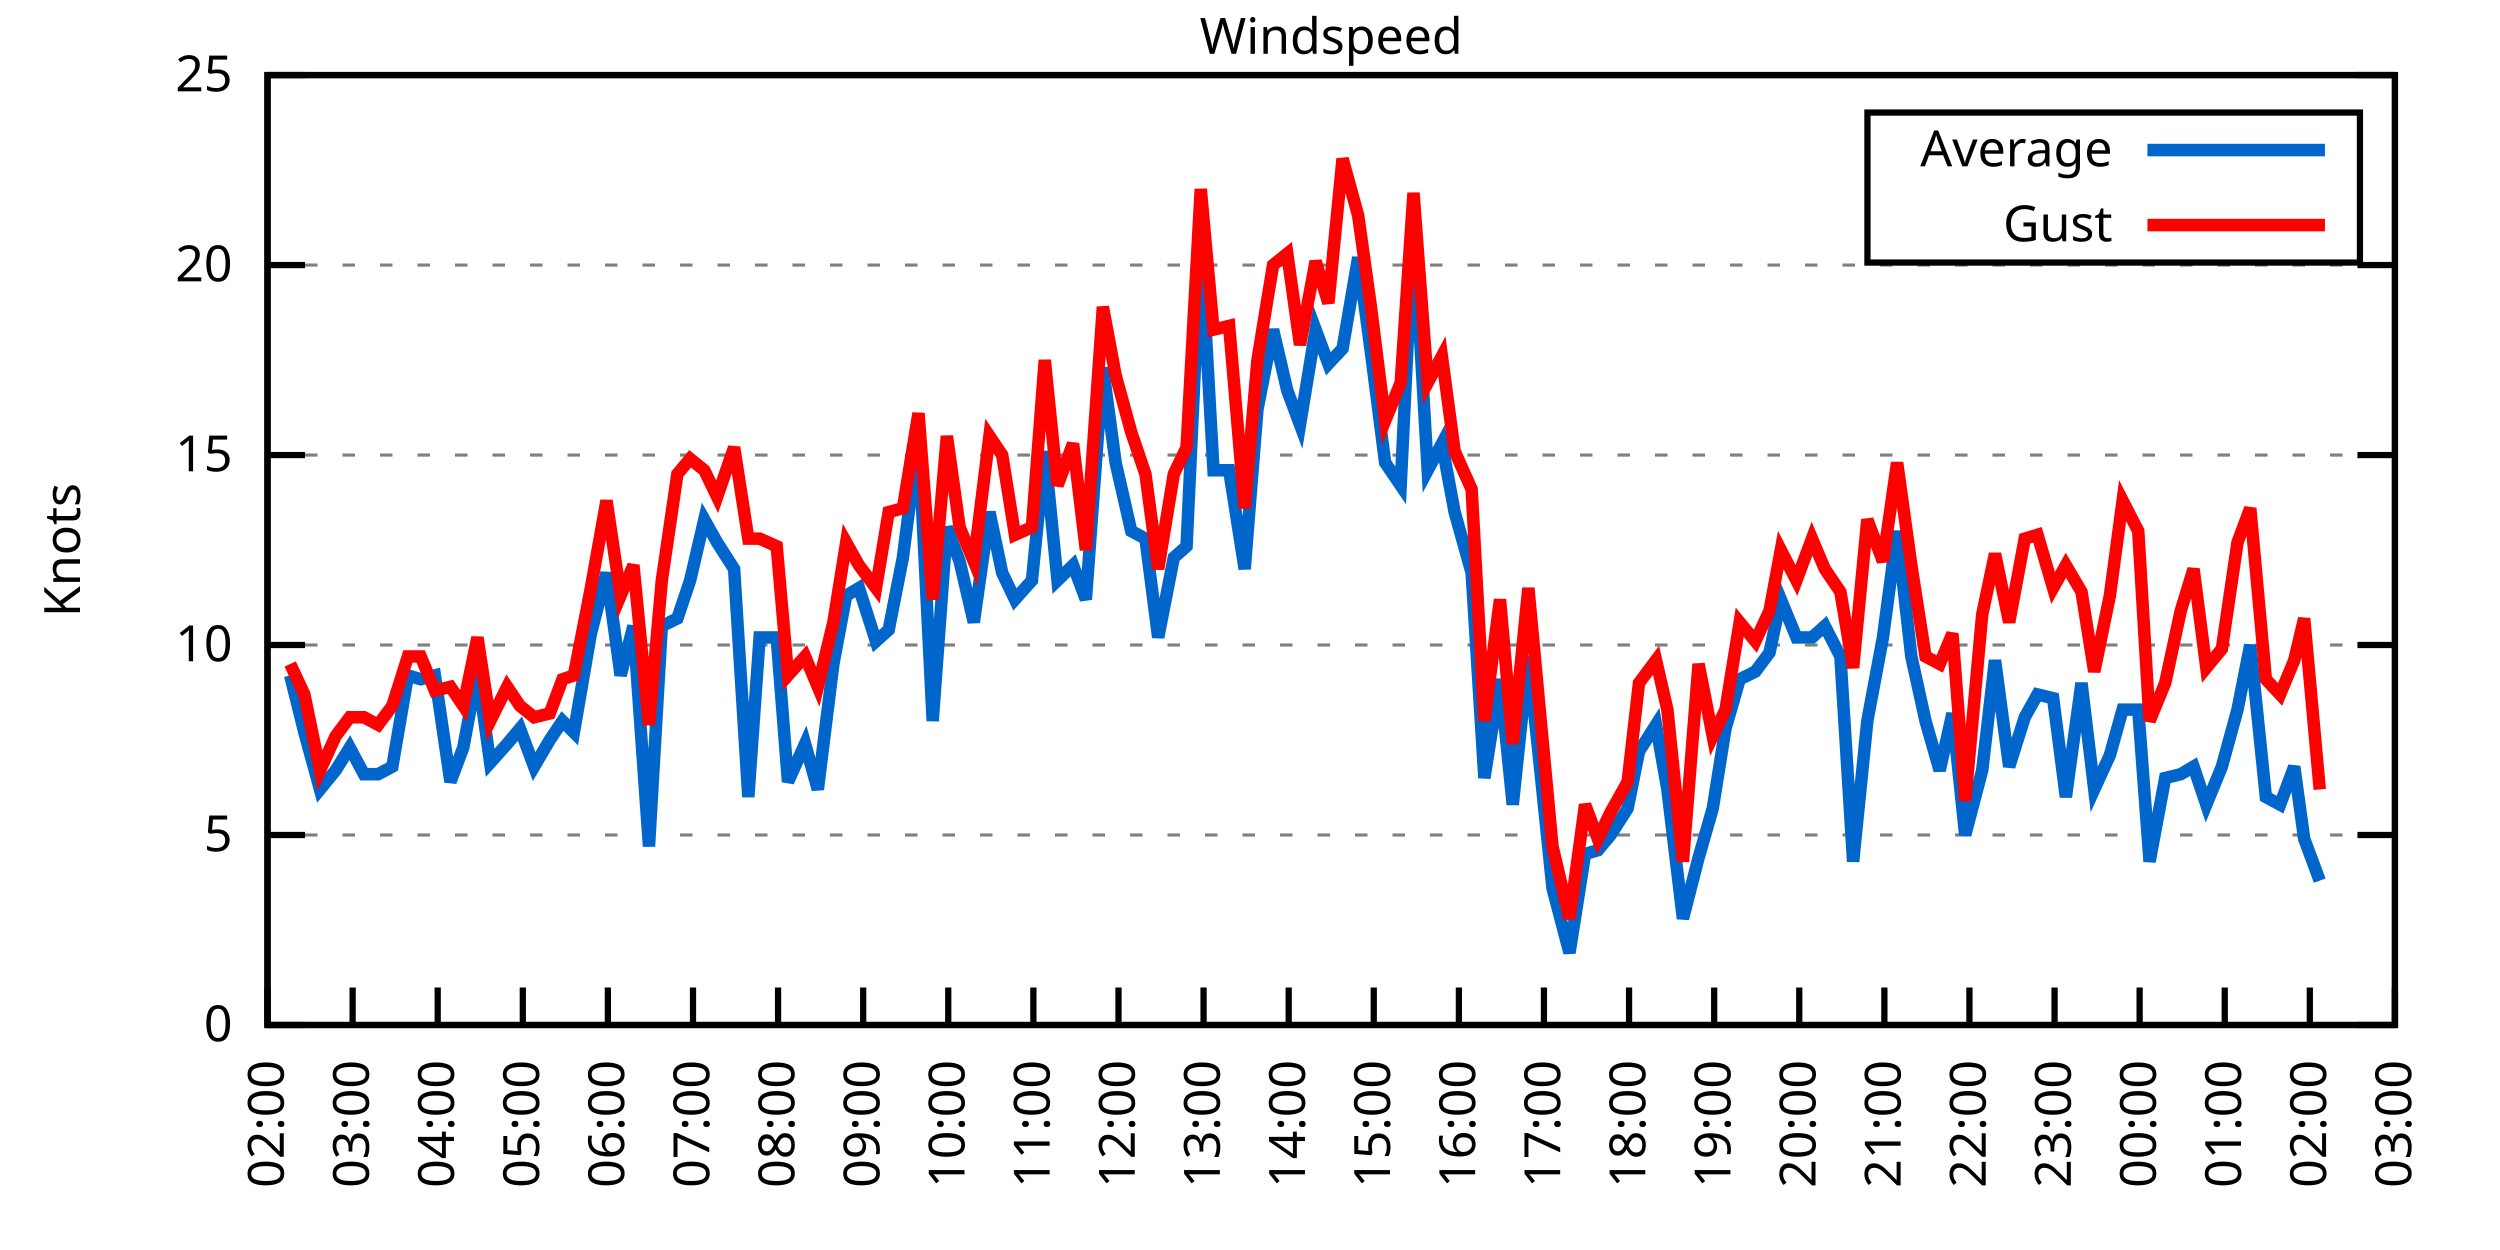
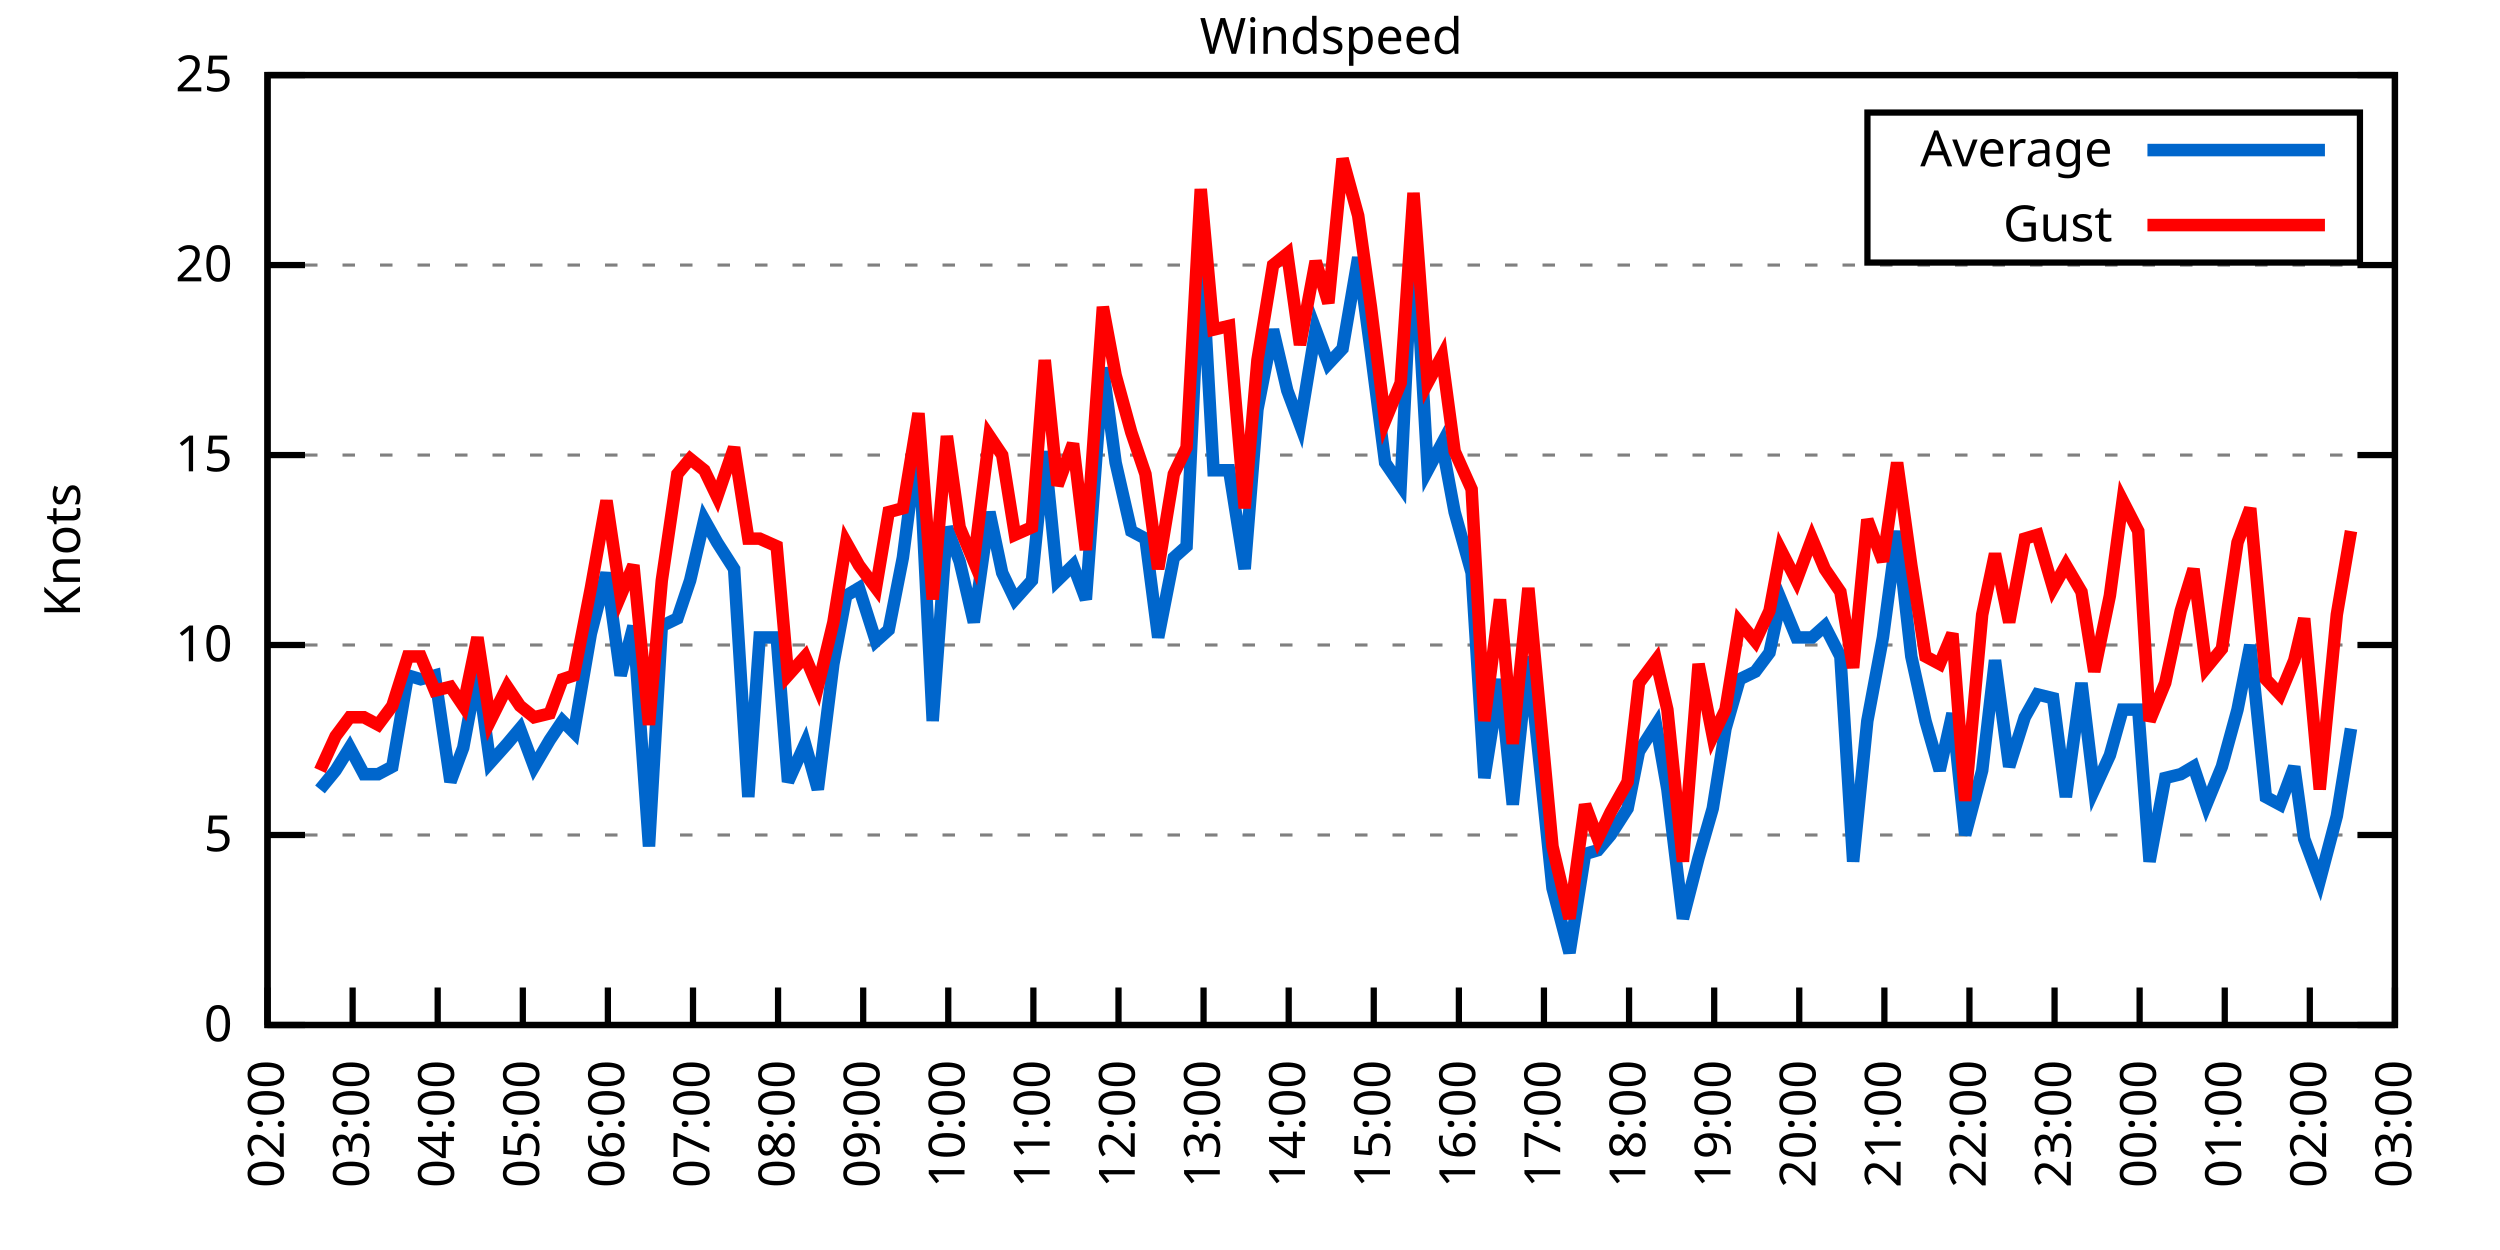
<svg xmlns="http://www.w3.org/2000/svg" xmlns:xlink="http://www.w3.org/1999/xlink" width="400" height="200" viewBox="0 0 400 200">
  <g id="gnuplot_canvas">
    <rect x="0" y="0" width="400" height="200" fill="none" />
    <defs>
      <circle id="gpDot" r="0.5" stroke-width="0.5" stroke="currentColor" />
      <path id="gpPt0" stroke-width="0.333" stroke="currentColor" d="M-1,0 h2 M0,-1 v2" />
      <path id="gpPt1" stroke-width="0.333" stroke="currentColor" d="M-1,-1 L1,1 M1,-1 L-1,1" />
      <path id="gpPt2" stroke-width="0.333" stroke="currentColor" d="M-1,0 L1,0 M0,-1 L0,1 M-1,-1 L1,1 M-1,1 L1,-1" />
      <rect id="gpPt3" stroke-width="0.333" stroke="currentColor" x="-1" y="-1" width="2" height="2" />
      <rect id="gpPt4" stroke-width="0.333" stroke="currentColor" fill="currentColor" x="-1" y="-1" width="2" height="2" />
      <circle id="gpPt5" stroke-width="0.333" stroke="currentColor" cx="0" cy="0" r="1" />
      <use xlink:href="#gpPt5" id="gpPt6" fill="currentColor" stroke="none" />
      <path id="gpPt7" stroke-width="0.333" stroke="currentColor" d="M0,-1.33 L-1.33,0.67 L1.33,0.67 z" />
      <use xlink:href="#gpPt7" id="gpPt8" fill="currentColor" stroke="none" />
      <use xlink:href="#gpPt7" id="gpPt9" stroke="currentColor" transform="rotate(180)" />
      <use xlink:href="#gpPt9" id="gpPt10" fill="currentColor" stroke="none" />
      <use xlink:href="#gpPt3" id="gpPt11" stroke="currentColor" transform="rotate(45)" />
      <use xlink:href="#gpPt11" id="gpPt12" fill="currentColor" stroke="none" />
      <path id="gpPt13" stroke-width="0.333" stroke="currentColor" d="M0,1.330 L1.265,0.411 L0.782,-1.067 L-0.782,-1.076 L-1.265,0.411 z" />
      <use xlink:href="#gpPt13" id="gpPt14" fill="currentColor" stroke="none" />
      <filter id="textbox" filterUnits="objectBoundingBox" x="0" y="0" height="1" width="1">
        <feFlood flood-color="white" flood-opacity="1" result="bgnd" />
        <feComposite in="SourceGraphic" in2="bgnd" operator="atop" />
      </filter>
      <filter id="greybox" filterUnits="objectBoundingBox" x="0" y="0" height="1" width="1">
        <feFlood flood-color="lightgrey" flood-opacity="1" result="grey" />
        <feComposite in="SourceGraphic" in2="grey" operator="atop" />
      </filter>
    </defs>
    <g fill="none" color="white" stroke="currentColor" stroke-width="1.00" stroke-linecap="butt" stroke-linejoin="miter">
</g>
    <g fill="none" color="black" stroke="currentColor" stroke-width="1.00" stroke-linecap="butt" stroke-linejoin="miter">
      <g stroke="none" shape-rendering="crispEdges">
        <polygon fill="rgb(255, 255, 255)" points="42.80,164.00 383.18,164.00 383.18,12.02 42.80,12.02 " />
      </g>
    </g>
    <g fill="none" color="black" stroke="currentColor" stroke-width="1.00" stroke-linecap="butt" stroke-linejoin="miter">
</g>
    <g fill="none" color="black" stroke="black" stroke-width="0.50" stroke-linecap="butt" stroke-linejoin="miter">
</g>
    <g fill="none" color="gray" stroke="currentColor" stroke-width="0.50" stroke-linecap="butt" stroke-linejoin="miter">
      <path stroke="gray" stroke-dasharray="2,4" class="gridline" d="M42.80,164.00 L383.19,164.00  " />
    </g>
    <g fill="none" color="gray" stroke="gray" stroke-width="1.00" stroke-linecap="butt" stroke-linejoin="miter">
</g>
    <g fill="none" color="black" stroke="currentColor" stroke-width="1.00" stroke-linecap="butt" stroke-linejoin="miter">
      <path stroke="black" d="M42.80,164.00 L48.80,164.00 M383.19,164.00 L377.19,164.00  " />
      <g transform="translate(37.20,166.60)" stroke="none" fill="black" font-family="Sans" font-size="8.00" text-anchor="end">
        <text>
          <tspan font-family="Sans"> 0</tspan>
        </text>
      </g>
    </g>
    <g fill="none" color="black" stroke="currentColor" stroke-width="1.00" stroke-linecap="butt" stroke-linejoin="miter">
</g>
    <g fill="none" color="black" stroke="black" stroke-width="0.50" stroke-linecap="butt" stroke-linejoin="miter">
</g>
    <g fill="none" color="gray" stroke="currentColor" stroke-width="0.50" stroke-linecap="butt" stroke-linejoin="miter">
      <path stroke="gray" stroke-dasharray="2,4" class="gridline" d="M42.80,133.60 L383.19,133.60  " />
    </g>
    <g fill="none" color="gray" stroke="gray" stroke-width="1.00" stroke-linecap="butt" stroke-linejoin="miter">
</g>
    <g fill="none" color="black" stroke="currentColor" stroke-width="1.00" stroke-linecap="butt" stroke-linejoin="miter">
      <path stroke="black" d="M42.80,133.60 L48.80,133.60 M383.19,133.60 L377.19,133.60  " />
      <g transform="translate(37.20,136.20)" stroke="none" fill="black" font-family="Sans" font-size="8.00" text-anchor="end">
        <text>
          <tspan font-family="Sans"> 5</tspan>
        </text>
      </g>
    </g>
    <g fill="none" color="black" stroke="currentColor" stroke-width="1.00" stroke-linecap="butt" stroke-linejoin="miter">
</g>
    <g fill="none" color="black" stroke="black" stroke-width="0.50" stroke-linecap="butt" stroke-linejoin="miter">
</g>
    <g fill="none" color="gray" stroke="currentColor" stroke-width="0.50" stroke-linecap="butt" stroke-linejoin="miter">
      <path stroke="gray" stroke-dasharray="2,4" class="gridline" d="M42.80,103.20 L383.19,103.20  " />
    </g>
    <g fill="none" color="gray" stroke="gray" stroke-width="1.00" stroke-linecap="butt" stroke-linejoin="miter">
</g>
    <g fill="none" color="black" stroke="currentColor" stroke-width="1.00" stroke-linecap="butt" stroke-linejoin="miter">
      <path stroke="black" d="M42.80,103.20 L48.80,103.20 M383.19,103.20 L377.19,103.20  " />
      <g transform="translate(37.20,105.80)" stroke="none" fill="black" font-family="Sans" font-size="8.00" text-anchor="end">
        <text>
          <tspan font-family="Sans"> 10</tspan>
        </text>
      </g>
    </g>
    <g fill="none" color="black" stroke="currentColor" stroke-width="1.00" stroke-linecap="butt" stroke-linejoin="miter">
</g>
    <g fill="none" color="black" stroke="black" stroke-width="0.50" stroke-linecap="butt" stroke-linejoin="miter">
</g>
    <g fill="none" color="gray" stroke="currentColor" stroke-width="0.50" stroke-linecap="butt" stroke-linejoin="miter">
      <path stroke="gray" stroke-dasharray="2,4" class="gridline" d="M42.80,72.81 L383.19,72.81  " />
    </g>
    <g fill="none" color="gray" stroke="gray" stroke-width="1.00" stroke-linecap="butt" stroke-linejoin="miter">
</g>
    <g fill="none" color="black" stroke="currentColor" stroke-width="1.00" stroke-linecap="butt" stroke-linejoin="miter">
      <path stroke="black" d="M42.80,72.81 L48.80,72.81 M383.19,72.81 L377.19,72.81  " />
      <g transform="translate(37.20,75.41)" stroke="none" fill="black" font-family="Sans" font-size="8.00" text-anchor="end">
        <text>
          <tspan font-family="Sans"> 15</tspan>
        </text>
      </g>
    </g>
    <g fill="none" color="black" stroke="currentColor" stroke-width="1.00" stroke-linecap="butt" stroke-linejoin="miter">
</g>
    <g fill="none" color="black" stroke="black" stroke-width="0.50" stroke-linecap="butt" stroke-linejoin="miter">
</g>
    <g fill="none" color="gray" stroke="currentColor" stroke-width="0.50" stroke-linecap="butt" stroke-linejoin="miter">
      <path stroke="gray" stroke-dasharray="2,4" class="gridline" d="M42.80,42.41 L383.19,42.41  " />
    </g>
    <g fill="none" color="gray" stroke="gray" stroke-width="1.00" stroke-linecap="butt" stroke-linejoin="miter">
</g>
    <g fill="none" color="black" stroke="currentColor" stroke-width="1.00" stroke-linecap="butt" stroke-linejoin="miter">
      <path stroke="black" d="M42.80,42.41 L48.80,42.41 M383.19,42.41 L377.19,42.41  " />
      <g transform="translate(37.20,45.01)" stroke="none" fill="black" font-family="Sans" font-size="8.00" text-anchor="end">
        <text>
          <tspan font-family="Sans"> 20</tspan>
        </text>
      </g>
    </g>
    <g fill="none" color="black" stroke="currentColor" stroke-width="1.00" stroke-linecap="butt" stroke-linejoin="miter">
</g>
    <g fill="none" color="black" stroke="black" stroke-width="0.50" stroke-linecap="butt" stroke-linejoin="miter">
</g>
    <g fill="none" color="gray" stroke="currentColor" stroke-width="0.50" stroke-linecap="butt" stroke-linejoin="miter">
      <path stroke="gray" stroke-dasharray="2,4" class="gridline" d="M42.80,12.01 L383.19,12.01  " />
    </g>
    <g fill="none" color="gray" stroke="gray" stroke-width="1.00" stroke-linecap="butt" stroke-linejoin="miter">
</g>
    <g fill="none" color="black" stroke="currentColor" stroke-width="1.00" stroke-linecap="butt" stroke-linejoin="miter">
      <path stroke="black" d="M42.80,12.01 L48.80,12.01 M383.19,12.01 L377.19,12.01  " />
      <g transform="translate(37.20,14.61)" stroke="none" fill="black" font-family="Sans" font-size="8.00" text-anchor="end">
        <text>
          <tspan font-family="Sans"> 25</tspan>
        </text>
      </g>
    </g>
    <g fill="none" color="black" stroke="currentColor" stroke-width="1.00" stroke-linecap="butt" stroke-linejoin="miter">
      <path stroke="black" d="M42.80,164.00 L42.80,158.00  " />
      <g transform="translate(45.40,169.60) rotate(270.00)" stroke="none" fill="black" font-family="Sans" font-size="8.00" text-anchor="end">
        <text>
          <tspan font-family="Sans">02:00</tspan>
        </text>
      </g>
    </g>
    <g fill="none" color="black" stroke="currentColor" stroke-width="1.00" stroke-linecap="butt" stroke-linejoin="miter">
      <path stroke="black" d="M56.42,164.00 L56.42,158.00  " />
      <g transform="translate(59.02,169.60) rotate(270.00)" stroke="none" fill="black" font-family="Sans" font-size="8.00" text-anchor="end">
        <text>
          <tspan font-family="Sans">03:00</tspan>
        </text>
      </g>
    </g>
    <g fill="none" color="black" stroke="currentColor" stroke-width="1.00" stroke-linecap="butt" stroke-linejoin="miter">
      <path stroke="black" d="M70.03,164.00 L70.03,158.00  " />
      <g transform="translate(72.63,169.60) rotate(270.00)" stroke="none" fill="black" font-family="Sans" font-size="8.00" text-anchor="end">
        <text>
          <tspan font-family="Sans">04:00</tspan>
        </text>
      </g>
    </g>
    <g fill="none" color="black" stroke="currentColor" stroke-width="1.00" stroke-linecap="butt" stroke-linejoin="miter">
      <path stroke="black" d="M83.65,164.00 L83.65,158.00  " />
      <g transform="translate(86.25,169.60) rotate(270.00)" stroke="none" fill="black" font-family="Sans" font-size="8.00" text-anchor="end">
        <text>
          <tspan font-family="Sans">05:00</tspan>
        </text>
      </g>
    </g>
    <g fill="none" color="black" stroke="currentColor" stroke-width="1.00" stroke-linecap="butt" stroke-linejoin="miter">
      <path stroke="black" d="M97.26,164.00 L97.26,158.00  " />
      <g transform="translate(99.86,169.60) rotate(270.00)" stroke="none" fill="black" font-family="Sans" font-size="8.00" text-anchor="end">
        <text>
          <tspan font-family="Sans">06:00</tspan>
        </text>
      </g>
    </g>
    <g fill="none" color="black" stroke="currentColor" stroke-width="1.00" stroke-linecap="butt" stroke-linejoin="miter">
      <path stroke="black" d="M110.88,164.00 L110.88,158.00  " />
      <g transform="translate(113.48,169.60) rotate(270.00)" stroke="none" fill="black" font-family="Sans" font-size="8.00" text-anchor="end">
        <text>
          <tspan font-family="Sans">07:00</tspan>
        </text>
      </g>
    </g>
    <g fill="none" color="black" stroke="currentColor" stroke-width="1.00" stroke-linecap="butt" stroke-linejoin="miter">
      <path stroke="black" d="M124.49,164.00 L124.49,158.00  " />
      <g transform="translate(127.09,169.60) rotate(270.00)" stroke="none" fill="black" font-family="Sans" font-size="8.00" text-anchor="end">
        <text>
          <tspan font-family="Sans">08:00</tspan>
        </text>
      </g>
    </g>
    <g fill="none" color="black" stroke="currentColor" stroke-width="1.00" stroke-linecap="butt" stroke-linejoin="miter">
      <path stroke="black" d="M138.11,164.00 L138.11,158.00  " />
      <g transform="translate(140.71,169.60) rotate(270.00)" stroke="none" fill="black" font-family="Sans" font-size="8.00" text-anchor="end">
        <text>
          <tspan font-family="Sans">09:00</tspan>
        </text>
      </g>
    </g>
    <g fill="none" color="black" stroke="currentColor" stroke-width="1.00" stroke-linecap="butt" stroke-linejoin="miter">
      <path stroke="black" d="M151.72,164.00 L151.72,158.00  " />
      <g transform="translate(154.32,169.60) rotate(270.00)" stroke="none" fill="black" font-family="Sans" font-size="8.00" text-anchor="end">
        <text>
          <tspan font-family="Sans">10:00</tspan>
        </text>
      </g>
    </g>
    <g fill="none" color="black" stroke="currentColor" stroke-width="1.00" stroke-linecap="butt" stroke-linejoin="miter">
      <path stroke="black" d="M165.34,164.00 L165.34,158.00  " />
      <g transform="translate(167.94,169.60) rotate(270.00)" stroke="none" fill="black" font-family="Sans" font-size="8.00" text-anchor="end">
        <text>
          <tspan font-family="Sans">11:00</tspan>
        </text>
      </g>
    </g>
    <g fill="none" color="black" stroke="currentColor" stroke-width="1.00" stroke-linecap="butt" stroke-linejoin="miter">
      <path stroke="black" d="M178.96,164.00 L178.96,158.00  " />
      <g transform="translate(181.56,169.60) rotate(270.00)" stroke="none" fill="black" font-family="Sans" font-size="8.00" text-anchor="end">
        <text>
          <tspan font-family="Sans">12:00</tspan>
        </text>
      </g>
    </g>
    <g fill="none" color="black" stroke="currentColor" stroke-width="1.00" stroke-linecap="butt" stroke-linejoin="miter">
      <path stroke="black" d="M192.57,164.00 L192.57,158.00  " />
      <g transform="translate(195.17,169.60) rotate(270.00)" stroke="none" fill="black" font-family="Sans" font-size="8.00" text-anchor="end">
        <text>
          <tspan font-family="Sans">13:00</tspan>
        </text>
      </g>
    </g>
    <g fill="none" color="black" stroke="currentColor" stroke-width="1.00" stroke-linecap="butt" stroke-linejoin="miter">
      <path stroke="black" d="M206.19,164.00 L206.19,158.00  " />
      <g transform="translate(208.79,169.60) rotate(270.00)" stroke="none" fill="black" font-family="Sans" font-size="8.00" text-anchor="end">
        <text>
          <tspan font-family="Sans">14:00</tspan>
        </text>
      </g>
    </g>
    <g fill="none" color="black" stroke="currentColor" stroke-width="1.00" stroke-linecap="butt" stroke-linejoin="miter">
      <path stroke="black" d="M219.80,164.00 L219.80,158.00  " />
      <g transform="translate(222.40,169.60) rotate(270.00)" stroke="none" fill="black" font-family="Sans" font-size="8.00" text-anchor="end">
        <text>
          <tspan font-family="Sans">15:00</tspan>
        </text>
      </g>
    </g>
    <g fill="none" color="black" stroke="currentColor" stroke-width="1.00" stroke-linecap="butt" stroke-linejoin="miter">
      <path stroke="black" d="M233.42,164.00 L233.42,158.00  " />
      <g transform="translate(236.02,169.60) rotate(270.00)" stroke="none" fill="black" font-family="Sans" font-size="8.00" text-anchor="end">
        <text>
          <tspan font-family="Sans">16:00</tspan>
        </text>
      </g>
    </g>
    <g fill="none" color="black" stroke="currentColor" stroke-width="1.00" stroke-linecap="butt" stroke-linejoin="miter">
      <path stroke="black" d="M247.03,164.00 L247.03,158.00  " />
      <g transform="translate(249.63,169.60) rotate(270.00)" stroke="none" fill="black" font-family="Sans" font-size="8.00" text-anchor="end">
        <text>
          <tspan font-family="Sans">17:00</tspan>
        </text>
      </g>
    </g>
    <g fill="none" color="black" stroke="currentColor" stroke-width="1.00" stroke-linecap="butt" stroke-linejoin="miter">
      <path stroke="black" d="M260.65,164.00 L260.65,158.00  " />
      <g transform="translate(263.25,169.60) rotate(270.00)" stroke="none" fill="black" font-family="Sans" font-size="8.00" text-anchor="end">
        <text>
          <tspan font-family="Sans">18:00</tspan>
        </text>
      </g>
    </g>
    <g fill="none" color="black" stroke="currentColor" stroke-width="1.00" stroke-linecap="butt" stroke-linejoin="miter">
      <path stroke="black" d="M274.27,164.00 L274.27,158.00  " />
      <g transform="translate(276.87,169.60) rotate(270.00)" stroke="none" fill="black" font-family="Sans" font-size="8.00" text-anchor="end">
        <text>
          <tspan font-family="Sans">19:00</tspan>
        </text>
      </g>
    </g>
    <g fill="none" color="black" stroke="currentColor" stroke-width="1.00" stroke-linecap="butt" stroke-linejoin="miter">
      <path stroke="black" d="M287.88,164.00 L287.88,158.00  " />
      <g transform="translate(290.48,169.60) rotate(270.00)" stroke="none" fill="black" font-family="Sans" font-size="8.00" text-anchor="end">
        <text>
          <tspan font-family="Sans">20:00</tspan>
        </text>
      </g>
    </g>
    <g fill="none" color="black" stroke="currentColor" stroke-width="1.00" stroke-linecap="butt" stroke-linejoin="miter">
      <path stroke="black" d="M301.50,164.00 L301.50,158.00  " />
      <g transform="translate(304.10,169.60) rotate(270.00)" stroke="none" fill="black" font-family="Sans" font-size="8.00" text-anchor="end">
        <text>
          <tspan font-family="Sans">21:00</tspan>
        </text>
      </g>
    </g>
    <g fill="none" color="black" stroke="currentColor" stroke-width="1.00" stroke-linecap="butt" stroke-linejoin="miter">
      <path stroke="black" d="M315.11,164.00 L315.11,158.00  " />
      <g transform="translate(317.71,169.60) rotate(270.00)" stroke="none" fill="black" font-family="Sans" font-size="8.00" text-anchor="end">
        <text>
          <tspan font-family="Sans">22:00</tspan>
        </text>
      </g>
    </g>
    <g fill="none" color="black" stroke="currentColor" stroke-width="1.00" stroke-linecap="butt" stroke-linejoin="miter">
      <path stroke="black" d="M328.73,164.00 L328.73,158.00  " />
      <g transform="translate(331.33,169.60) rotate(270.00)" stroke="none" fill="black" font-family="Sans" font-size="8.00" text-anchor="end">
        <text>
          <tspan font-family="Sans">23:00</tspan>
        </text>
      </g>
    </g>
    <g fill="none" color="black" stroke="currentColor" stroke-width="1.00" stroke-linecap="butt" stroke-linejoin="miter">
      <path stroke="black" d="M342.34,164.00 L342.34,158.00  " />
      <g transform="translate(344.94,169.60) rotate(270.00)" stroke="none" fill="black" font-family="Sans" font-size="8.00" text-anchor="end">
        <text>
          <tspan font-family="Sans">00:00</tspan>
        </text>
      </g>
    </g>
    <g fill="none" color="black" stroke="currentColor" stroke-width="1.00" stroke-linecap="butt" stroke-linejoin="miter">
      <path stroke="black" d="M355.96,164.00 L355.96,158.00  " />
      <g transform="translate(358.56,169.60) rotate(270.00)" stroke="none" fill="black" font-family="Sans" font-size="8.00" text-anchor="end">
        <text>
          <tspan font-family="Sans">01:00</tspan>
        </text>
      </g>
    </g>
    <g fill="none" color="black" stroke="currentColor" stroke-width="1.00" stroke-linecap="butt" stroke-linejoin="miter">
      <path stroke="black" d="M369.57,164.00 L369.57,158.00  " />
      <g transform="translate(372.17,169.60) rotate(270.00)" stroke="none" fill="black" font-family="Sans" font-size="8.00" text-anchor="end">
        <text>
          <tspan font-family="Sans">02:00</tspan>
        </text>
      </g>
    </g>
    <g fill="none" color="black" stroke="currentColor" stroke-width="1.00" stroke-linecap="butt" stroke-linejoin="miter">
      <path stroke="black" d="M383.19,164.00 L383.19,158.00  " />
      <g transform="translate(385.79,169.60) rotate(270.00)" stroke="none" fill="black" font-family="Sans" font-size="8.00" text-anchor="end">
        <text>
          <tspan font-family="Sans">03:00</tspan>
        </text>
      </g>
    </g>
    <g fill="none" color="black" stroke="currentColor" stroke-width="1.00" stroke-linecap="butt" stroke-linejoin="miter">
</g>
    <g fill="none" color="black" stroke="currentColor" stroke-width="1.00" stroke-linecap="butt" stroke-linejoin="miter">
      <path stroke="black" d="M42.80,12.01 L42.80,164.00 L383.19,164.00 L383.19,12.01 L42.80,12.01 Z  " />
    </g>
    <g fill="none" color="black" stroke="currentColor" stroke-width="1.00" stroke-linecap="butt" stroke-linejoin="miter">
</g>
    <g fill="none" color="black" stroke="currentColor" stroke-width="1.00" stroke-linecap="butt" stroke-linejoin="miter">
      <path stroke="black" d="M298.79,42.01 L298.79,18.01 L377.59,18.01 L377.59,42.01 L298.79,42.01 Z  " />
    </g>
    <g id="Windspeed_plot_1">
      <g fill="none" color="white" stroke="black" stroke-width="2.00" stroke-linecap="butt" stroke-linejoin="miter">
</g>
      <g fill="none" color="black" stroke="currentColor" stroke-width="2.00" stroke-linecap="butt" stroke-linejoin="miter">
        <g transform="translate(337.99,26.61)" stroke="none" fill="black" font-family="Sans" font-size="8.00" text-anchor="end">
          <text>
            <tspan font-family="Sans">Average</tspan>
          </text>
        </g>
      </g>
      <g fill="none" color="black" stroke="currentColor" stroke-width="2.00" stroke-linecap="butt" stroke-linejoin="miter">
-         <path stroke="rgb(  0, 102, 204)" d="M343.59,24.01 L371.99,24.01 M46.43,108.07 L48.70,117.19 L51.20,126.31 L53.69,123.27 L55.96,119.62 L58.23,123.87   L60.50,123.87 L62.77,122.66 L65.27,108.07 L67.31,108.68 L69.58,108.07 L72.07,125.09 L74.12,119.62 L76.39,107.46   L78.43,122.05 L81.15,119.01 L83.19,116.58 L85.46,122.66 L87.96,118.40 L90.00,115.36 L91.82,117.19 L94.54,101.38   L97.04,91.65 L99.30,108.07 L101.35,100.16 L103.84,135.43 L105.89,100.16 L108.38,98.95 L110.42,92.87 L112.69,83.14   L114.74,86.79 L117.46,91.04 L119.73,127.52 L121.54,101.99 L124.27,101.99 L126.08,125.09 L128.81,119.01 L130.85,126.31   L133.34,106.24 L135.39,95.30 L137.43,94.08 L140.15,102.60 L142.19,100.77 L144.46,89.22 L146.96,69.77 L149.23,115.36   L151.50,84.36 L153.54,89.83 L155.81,99.56 L158.31,81.93 L160.35,91.65 L162.39,95.91 L165.11,92.87 L167.16,72.20   L169.20,92.87 L171.69,90.44 L173.74,95.91 L176.46,58.82 L178.50,74.02 L181.00,84.97 L183.27,86.18 L185.31,101.99   L187.81,89.22 L189.85,87.40 L192.12,38.76 L194.16,75.24 L196.66,75.24 L199.15,91.04 L201.19,65.51 L203.69,52.74   L205.96,62.47 L208.00,67.94 L210.50,52.74 L212.54,58.21 L214.81,55.78 L217.31,41.19 L219.35,56.39 L221.62,74.02   L224.11,77.67 L226.16,35.72 L228.43,75.24 L230.70,70.98 L232.74,81.93 L235.46,91.65 L237.50,124.48 L240.00,108.68   L242.04,128.74 L244.54,105.03 L246.58,124.48 L248.40,142.11 L251.12,152.45 L253.61,136.64 L255.66,136.03 L257.70,133.60   L260.42,129.35 L262.24,120.23 L264.96,115.97 L266.78,126.31 L269.27,146.98 L271.77,137.25 L274.04,129.35 L276.08,116.58   L278.35,108.68 L280.85,107.46 L283.12,104.42 L284.93,95.91 L287.43,101.99 L289.92,101.99 L291.97,100.16 L294.46,105.03   L296.50,137.86 L298.77,115.36 L301.27,101.99 L303.54,84.97 L305.81,105.03 L308.08,115.36 L310.35,123.27 L312.39,114.15   L314.43,133.60 L317.15,123.27 L319.20,105.64 L321.47,122.66 L323.96,114.76 L326.00,111.11 L328.50,111.72 L330.54,127.52   L333.04,109.28 L335.08,126.31 L337.58,120.83 L339.62,113.54 L342.12,113.54 L343.93,137.86 L346.43,124.48 L348.92,123.87   L350.97,122.66 L353.01,128.74 L355.50,122.66 L358.00,113.54 L360.04,103.20 L362.54,127.52 L364.81,128.74 L367.08,122.66   L368.67,134.21 L371.16,140.90  " />
+         <path stroke="rgb(  0, 102, 204)" d="M343.59,24.01 L371.99,24.01 M51.20,126.31 L53.69,123.27 L55.96,119.62 L58.23,123.87 L60.50,123.87 L62.77,122.66   L65.27,108.07 L67.31,108.68 L69.58,108.07 L72.07,125.09 L74.12,119.62 L76.39,107.46 L78.43,122.05 L81.15,119.01   L83.19,116.58 L85.46,122.66 L87.96,118.40 L90.00,115.36 L91.82,117.19 L94.54,101.38 L97.04,91.65 L99.30,108.07   L101.35,100.16 L103.84,135.43 L105.89,100.16 L108.38,98.95 L110.42,92.87 L112.69,83.14 L114.74,86.79 L117.46,91.04   L119.73,127.52 L121.54,101.99 L124.27,101.99 L126.08,125.09 L128.81,119.01 L130.85,126.31 L133.34,106.24 L135.39,95.30   L137.43,94.08 L140.15,102.60 L142.19,100.77 L144.46,89.22 L146.96,69.77 L149.23,115.36 L151.50,84.36 L153.54,89.83   L155.81,99.56 L158.31,81.93 L160.35,91.65 L162.39,95.91 L165.11,92.87 L167.16,72.20 L169.20,92.87 L171.69,90.44   L173.74,95.91 L176.46,58.82 L178.50,74.02 L181.00,84.97 L183.27,86.18 L185.31,101.99 L187.81,89.22 L189.85,87.40   L192.12,38.76 L194.16,75.24 L196.66,75.24 L199.15,91.04 L201.19,65.51 L203.69,52.74 L205.96,62.47 L208.00,67.94   L210.50,52.74 L212.54,58.21 L214.81,55.78 L217.31,41.19 L219.35,56.39 L221.62,74.02 L224.11,77.67 L226.16,35.72   L228.43,75.24 L230.70,70.98 L232.74,81.93 L235.46,91.65 L237.50,124.48 L240.00,108.68 L242.04,128.74 L244.54,105.03   L246.58,124.48 L248.40,142.11 L251.12,152.45 L253.61,136.64 L255.66,136.03 L257.70,133.60 L260.42,129.35 L262.24,120.23   L264.96,115.97 L266.78,126.31 L269.27,146.98 L271.77,137.25 L274.04,129.35 L276.08,116.58 L278.35,108.68 L280.85,107.46   L283.12,104.42 L284.93,95.91 L287.43,101.99 L289.92,101.99 L291.97,100.16 L294.46,105.03 L296.50,137.86 L298.77,115.36   L301.27,101.99 L303.54,84.97 L305.81,105.03 L308.08,115.36 L310.35,123.27 L312.39,114.15 L314.43,133.60 L317.15,123.27   L319.20,105.64 L321.47,122.66 L323.96,114.76 L326.00,111.11 L328.50,111.72 L330.54,127.52 L333.04,109.28 L335.08,126.31   L337.58,120.83 L339.62,113.54 L342.12,113.54 L343.93,137.86 L346.43,124.48 L348.92,123.87 L350.97,122.66 L353.01,128.74   L355.50,122.66 L358.00,113.54 L360.04,103.20 L362.54,127.52 L364.81,128.74 L367.08,122.66 L368.67,134.21 L371.16,140.90   L373.89,130.56 L376.16,116.58  " />
      </g>
    </g>
    <g id="Windspeed_plot_2">
      <g fill="none" color="black" stroke="currentColor" stroke-width="2.00" stroke-linecap="butt" stroke-linejoin="miter">
        <g transform="translate(337.99,38.61)" stroke="none" fill="black" font-family="Sans" font-size="8.00" text-anchor="end">
          <text>
            <tspan font-family="Sans">Gust</tspan>
          </text>
        </g>
      </g>
      <g fill="none" color="black" stroke="currentColor" stroke-width="2.00" stroke-linecap="butt" stroke-linejoin="miter">
-         <path stroke="rgb(255,   0,   0)" d="M343.59,36.01 L371.99,36.01 M46.43,106.24 L48.70,111.11 L51.20,123.27 L53.69,117.80 L55.96,114.76 L58.23,114.76   L60.50,115.97 L62.77,112.93 L65.27,105.03 L67.31,105.03 L69.58,110.50 L72.07,109.89 L74.12,112.93 L76.39,101.99   L78.43,115.36 L81.15,109.89 L83.19,112.93 L85.46,114.76 L87.96,114.15 L90.00,108.68 L91.82,108.07 L94.54,94.08   L97.04,80.10 L99.30,95.30 L101.35,90.44 L103.84,115.97 L105.89,92.87 L108.38,75.85 L110.42,73.41 L112.69,75.24   L114.74,79.49 L117.46,71.59 L119.73,86.18 L121.54,86.18 L124.27,87.40 L126.08,108.07 L128.81,105.03 L130.85,109.89   L133.34,99.56 L135.39,86.79 L137.43,90.44 L140.15,94.08 L142.19,81.93 L144.46,81.32 L146.96,66.12 L149.23,95.91   L151.50,69.77 L153.54,84.36 L155.81,89.83 L158.31,69.77 L160.35,72.81 L162.39,85.57 L165.11,84.36 L167.16,57.61   L169.20,77.67 L171.69,70.98 L173.74,88.00 L176.46,49.10 L178.50,60.04 L181.00,69.16 L183.27,75.85 L185.31,91.04   L187.81,75.85 L189.85,71.59 L192.12,30.25 L194.16,52.74 L196.66,52.14 L199.15,81.32 L201.19,57.61 L203.69,42.41   L205.96,40.58 L208.00,55.18 L210.50,41.80 L212.54,48.49 L214.81,25.39 L217.31,34.50 L219.35,49.10 L221.62,67.33   L224.11,61.25 L226.16,30.86 L228.43,61.25 L230.70,57.00 L232.74,72.20 L235.46,78.28 L237.50,115.36 L240.00,95.91   L242.04,119.01 L244.54,94.08 L246.58,115.97 L248.40,135.43 L251.12,146.98 L253.61,128.74 L255.66,134.21 L257.70,129.95   L260.42,125.09 L262.24,109.28 L264.96,105.64 L266.78,113.54 L269.27,137.86 L271.77,106.24 L274.04,117.80 L276.08,113.54   L278.35,99.56 L280.85,102.60 L283.12,97.73 L284.93,88.00 L287.43,92.87 L289.92,86.18 L291.97,91.04 L294.46,94.69   L296.50,106.85 L298.77,83.14 L301.27,89.83 L303.54,74.02 L305.81,90.44 L308.08,105.03 L310.35,106.24 L312.39,101.38   L314.43,128.13 L317.15,98.34 L319.20,88.61 L321.47,99.56 L323.96,86.18 L326.00,85.57 L328.50,94.08 L330.54,90.44   L333.04,94.69 L335.08,107.46 L337.58,95.30 L339.62,80.10 L342.12,84.97 L343.93,115.36 L346.43,109.28 L348.92,97.73   L350.97,91.04 L353.01,106.85 L355.50,103.81 L358.00,86.79 L360.04,81.32 L362.54,108.68 L364.81,111.11 L367.08,105.64   L368.67,98.95 L371.16,126.31  " />
+         <path stroke="rgb(255,   0,   0)" d="M343.59,36.01 L371.99,36.01 M51.20,123.27 L53.69,117.80 L55.96,114.76 L58.23,114.76 L60.50,115.97 L62.77,112.93   L65.27,105.03 L67.31,105.03 L69.58,110.50 L72.07,109.89 L74.12,112.93 L76.39,101.99 L78.43,115.36 L81.15,109.89   L83.19,112.93 L85.46,114.76 L87.96,114.15 L90.00,108.68 L91.82,108.07 L94.54,94.08 L97.04,80.10 L99.30,95.30   L101.35,90.44 L103.84,115.97 L105.89,92.87 L108.38,75.85 L110.42,73.41 L112.69,75.24 L114.74,79.49 L117.46,71.59   L119.73,86.18 L121.54,86.18 L124.27,87.40 L126.08,108.07 L128.81,105.03 L130.85,109.89 L133.34,99.56 L135.39,86.79   L137.43,90.44 L140.15,94.08 L142.19,81.93 L144.46,81.32 L146.96,66.12 L149.23,95.91 L151.50,69.77 L153.54,84.36   L155.81,89.83 L158.31,69.77 L160.35,72.81 L162.39,85.57 L165.11,84.36 L167.16,57.61 L169.20,77.67 L171.69,70.98   L173.74,88.00 L176.46,49.10 L178.50,60.04 L181.00,69.16 L183.27,75.85 L185.31,91.04 L187.81,75.85 L189.85,71.59   L192.12,30.25 L194.16,52.74 L196.66,52.14 L199.15,81.32 L201.19,57.61 L203.69,42.41 L205.96,40.58 L208.00,55.18   L210.50,41.80 L212.54,48.49 L214.81,25.39 L217.31,34.50 L219.35,49.10 L221.62,67.33 L224.11,61.25 L226.16,30.86   L228.43,61.25 L230.70,57.00 L232.74,72.20 L235.46,78.28 L237.50,115.36 L240.00,95.91 L242.04,119.01 L244.54,94.08   L246.58,115.97 L248.40,135.43 L251.12,146.98 L253.61,128.74 L255.66,134.21 L257.70,129.95 L260.42,125.09 L262.24,109.28   L264.96,105.64 L266.78,113.54 L269.27,137.86 L271.77,106.24 L274.04,117.80 L276.08,113.54 L278.35,99.56 L280.85,102.60   L283.12,97.73 L284.93,88.00 L287.43,92.87 L289.92,86.18 L291.97,91.04 L294.46,94.69 L296.50,106.85 L298.77,83.14   L301.27,89.83 L303.54,74.02 L305.81,90.44 L308.08,105.03 L310.35,106.24 L312.39,101.38 L314.43,128.13 L317.15,98.34   L319.20,88.61 L321.47,99.56 L323.96,86.18 L326.00,85.57 L328.50,94.08 L330.54,90.44 L333.04,94.69 L335.08,107.46   L337.58,95.30 L339.62,80.10 L342.12,84.97 L343.93,115.36 L346.43,109.28 L348.92,97.73 L350.97,91.04 L353.01,106.85   L355.50,103.81 L358.00,86.79 L360.04,81.32 L362.54,108.68 L364.81,111.11 L367.08,105.64 L368.67,98.95 L371.16,126.31   L373.89,98.34 L376.16,84.97  " />
      </g>
    </g>
    <g fill="none" color="black" stroke="currentColor" stroke-width="2.00" stroke-linecap="butt" stroke-linejoin="miter">
</g>
    <g fill="none" color="black" stroke="black" stroke-width="1.00" stroke-linecap="butt" stroke-linejoin="miter">
</g>
    <g fill="none" color="black" stroke="currentColor" stroke-width="1.00" stroke-linecap="butt" stroke-linejoin="miter">
      <path stroke="black" d="M42.80,12.01 L42.80,164.00 L383.19,164.00 L383.19,12.01 L42.80,12.01 Z  " />
      <g transform="translate(12.80,88.01) rotate(270.00)" stroke="none" fill="black" font-family="Sans" font-size="8.00" text-anchor="middle">
        <text>
          <tspan font-family="Sans">Knots</tspan>
        </text>
      </g>
    </g>
    <g fill="none" color="black" stroke="currentColor" stroke-width="1.00" stroke-linecap="butt" stroke-linejoin="miter">
</g>
    <g fill="none" color="black" stroke="currentColor" stroke-width="1.00" stroke-linecap="butt" stroke-linejoin="miter">
      <g transform="translate(212.99,8.61)" stroke="none" fill="black" font-family="Sans" font-size="8.00" text-anchor="middle">
        <text>
          <tspan font-family="Sans">Windspeed</tspan>
        </text>
      </g>
    </g>
    <g fill="none" color="black" stroke="currentColor" stroke-width="1.00" stroke-linecap="butt" stroke-linejoin="miter">
</g>
  </g>
</svg>
